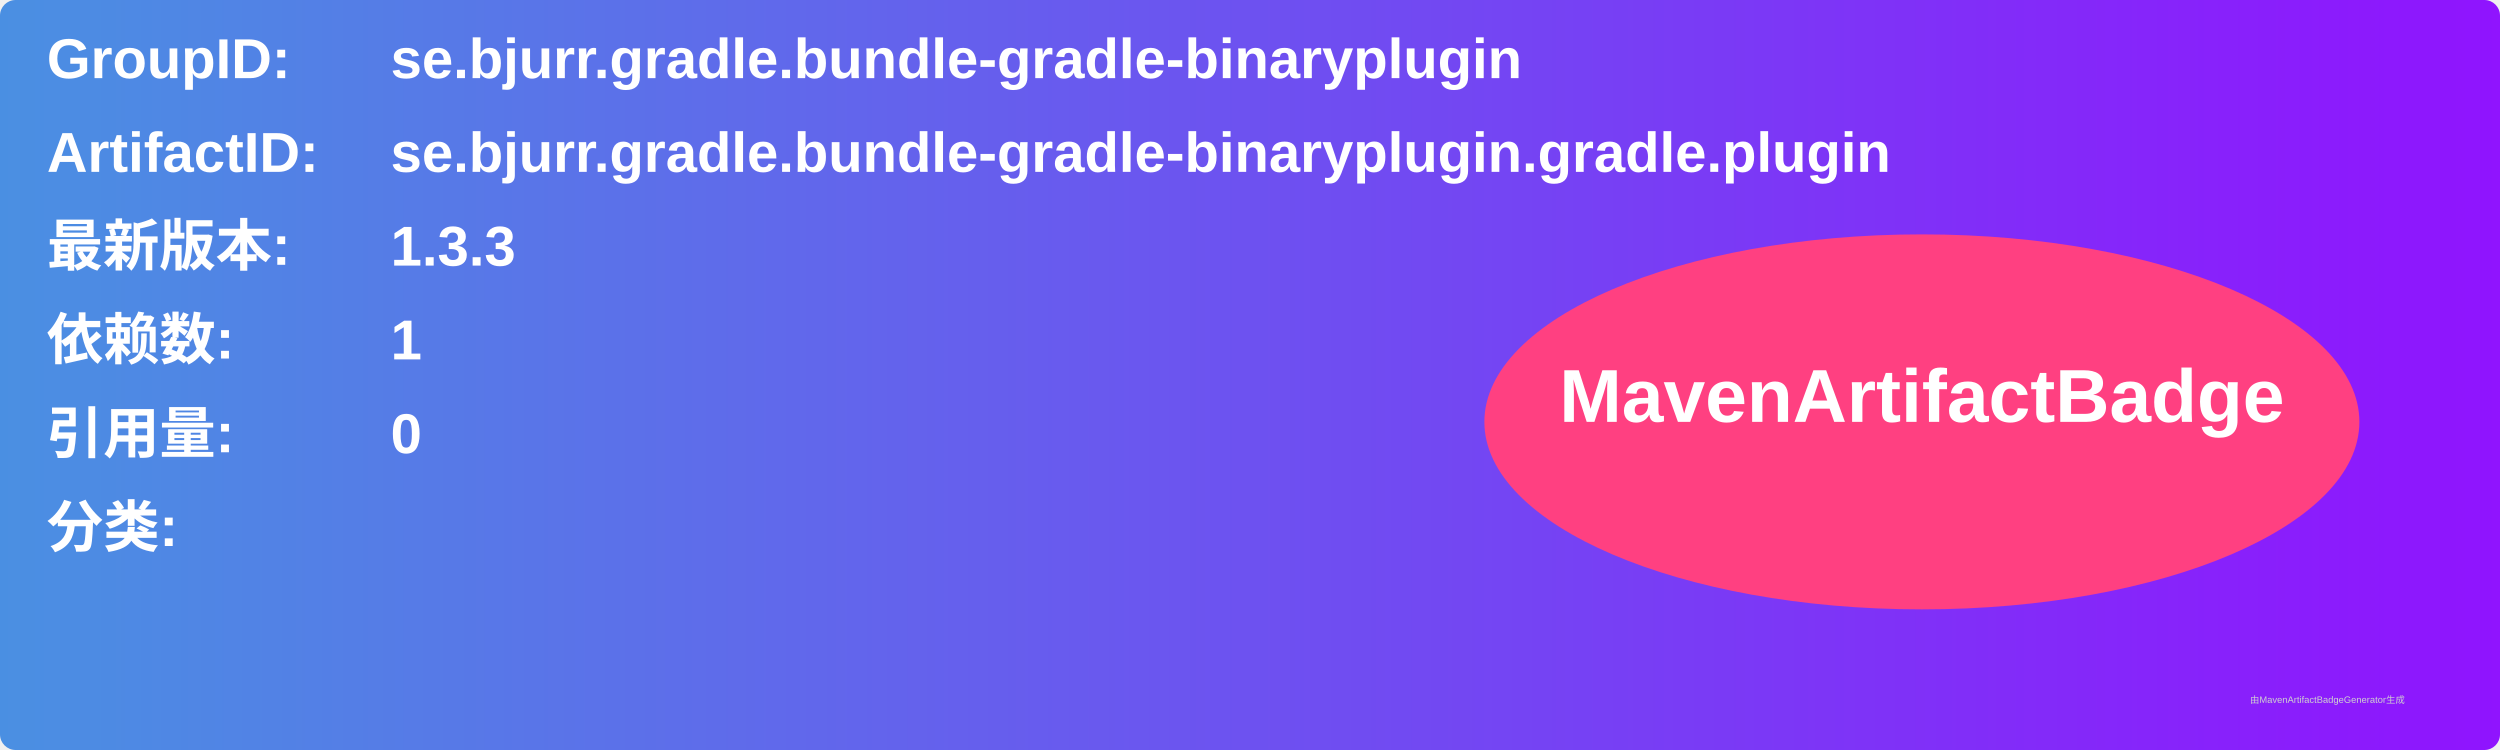
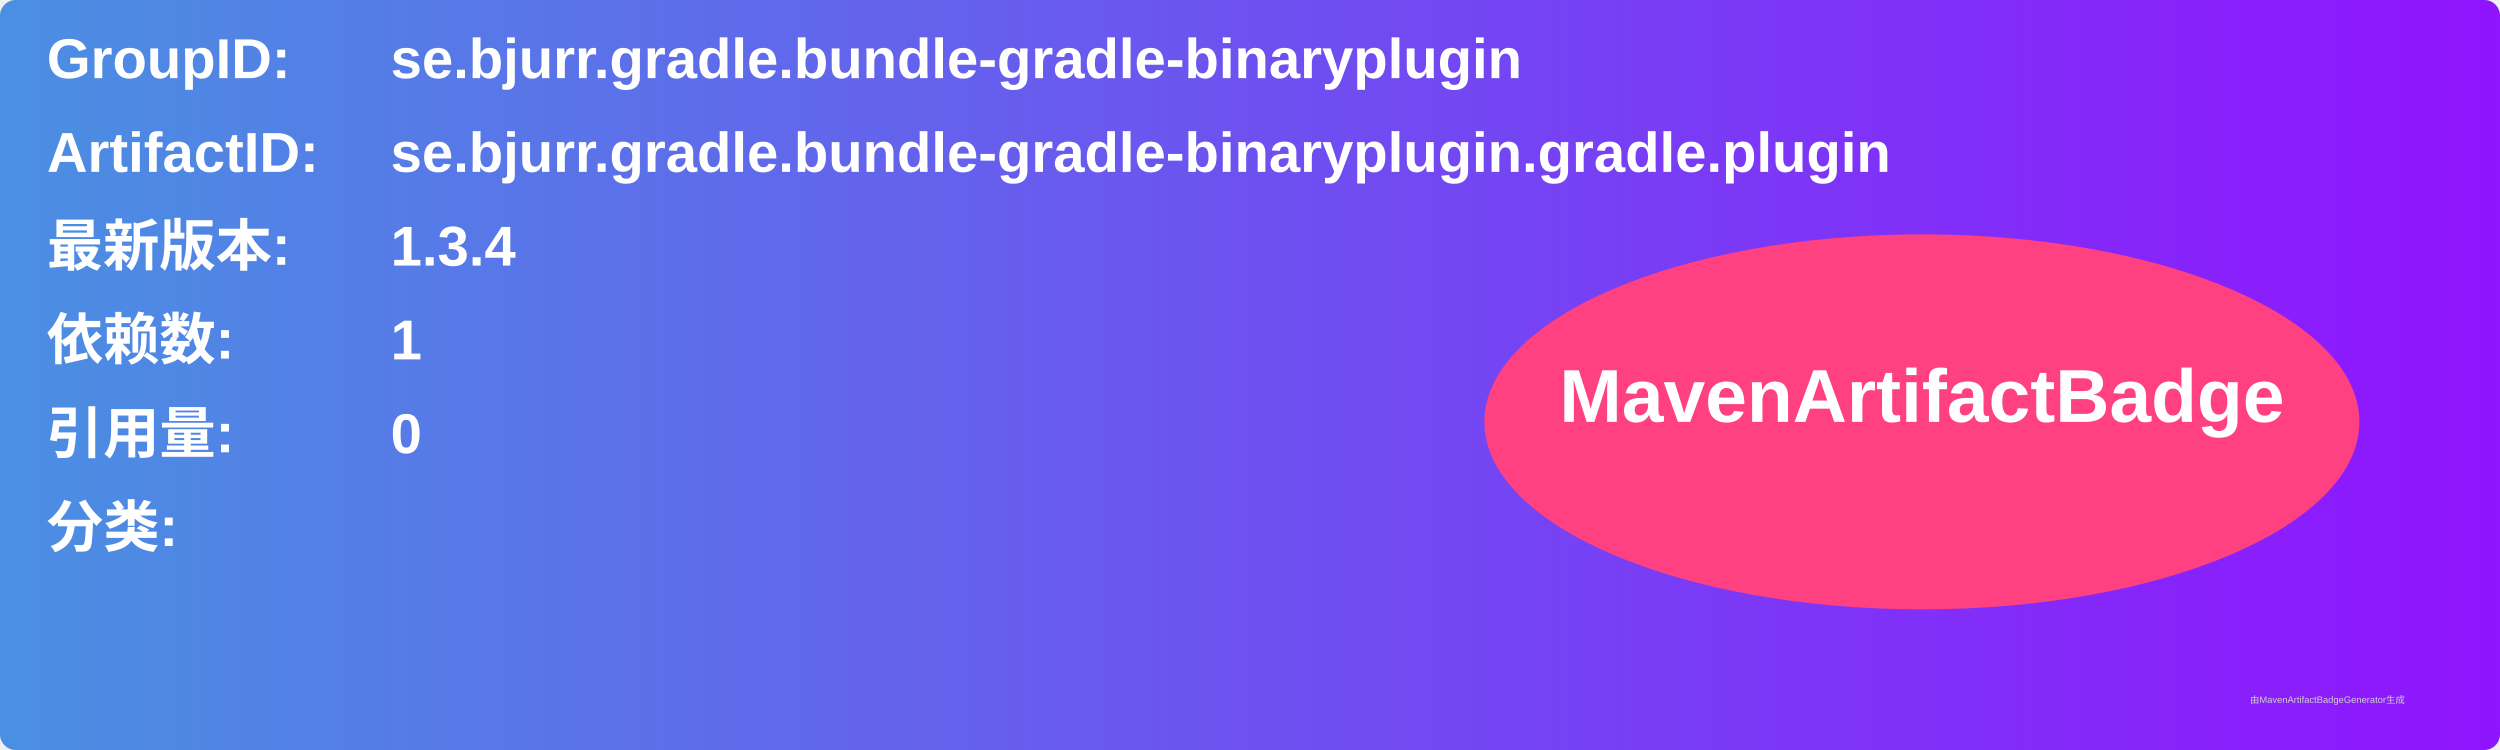
<svg xmlns="http://www.w3.org/2000/svg" width="800" height="240" viewBox="0 0 800 240">
  <linearGradient id="grad" x1="0%" y1="0%" x2="100%" y2="0%">
    <stop offset="0%" stop-color="#4a90e2" />
    <stop offset="100%" stop-color="#9013fe" />
  </linearGradient>
  <rect width="100%" height="100%" rx="5" ry="5" fill="url(#grad)" />
  <g transform="translate(15, 15)">
    <text x="0" y="10" font-family="Arial" font-size="18" fill="white" font-weight="bold" width="260">GroupID:</text>
    <text x="110" y="10" font-family="Arial" font-size="18" fill="white" font-weight="bold" width="460">se.bjurr.gradle.bundle-gradle-binaryplugin</text>
    <text x="0" y="40" font-family="Arial" font-size="18" fill="white" font-weight="bold" width="260">ArtifactID:</text>
    <text x="110" y="40" font-family="Arial" font-size="18" fill="white" font-weight="bold" width="460">se.bjurr.gradle.bundle-gradle-binaryplugin.gradle.plugin</text>
    <text x="0" y="70" font-family="Arial" font-size="18" fill="white" font-weight="bold">最新版本:</text>
    <text x="110" y="70" font-family="Arial" font-size="18" fill="white" font-weight="bold">
-       <tspan font-weight="bold">1.3.3</tspan>
+       <tspan font-weight="bold">1.3.4</tspan>
    </text>
    <text x="0" y="100" font-family="Arial" font-size="18" fill="white" font-weight="bold">依赖数: </text>
    <text x="110" y="100" font-family="Arial" font-size="18" fill="white">
      <tspan font-weight="bold">1</tspan>
    </text>
    <text x="0" y="130" font-family="Arial" font-size="18" fill="white" font-weight="bold">引用量: </text>
    <text x="110" y="130" font-family="Arial" font-size="18" fill="white">
      <tspan font-weight="bold">0</tspan>
    </text>
    <text x="0" y="160" font-family="Arial" font-size="18" fill="white" font-weight="bold">分类:</text>
    <text x="10" y="190" font-family="Arial" font-size="10" fill="white">
      <tspan font-weight="bold" />
    </text>
    <ellipse cx="600" cy="120" rx="140" ry="60" fill="#ff4081" />
    <text x="600" y="120" text-anchor="middle" font-family="Arial" font-size="24" fill="white" font-weight="bold">MavenArtifactBadge</text>
  </g>
  <text x="720" y="225" font-family="Arial" font-size="3" fill="#d0d0d0">由MavenArtifactBadgeGenerator生成</text>
</svg>
